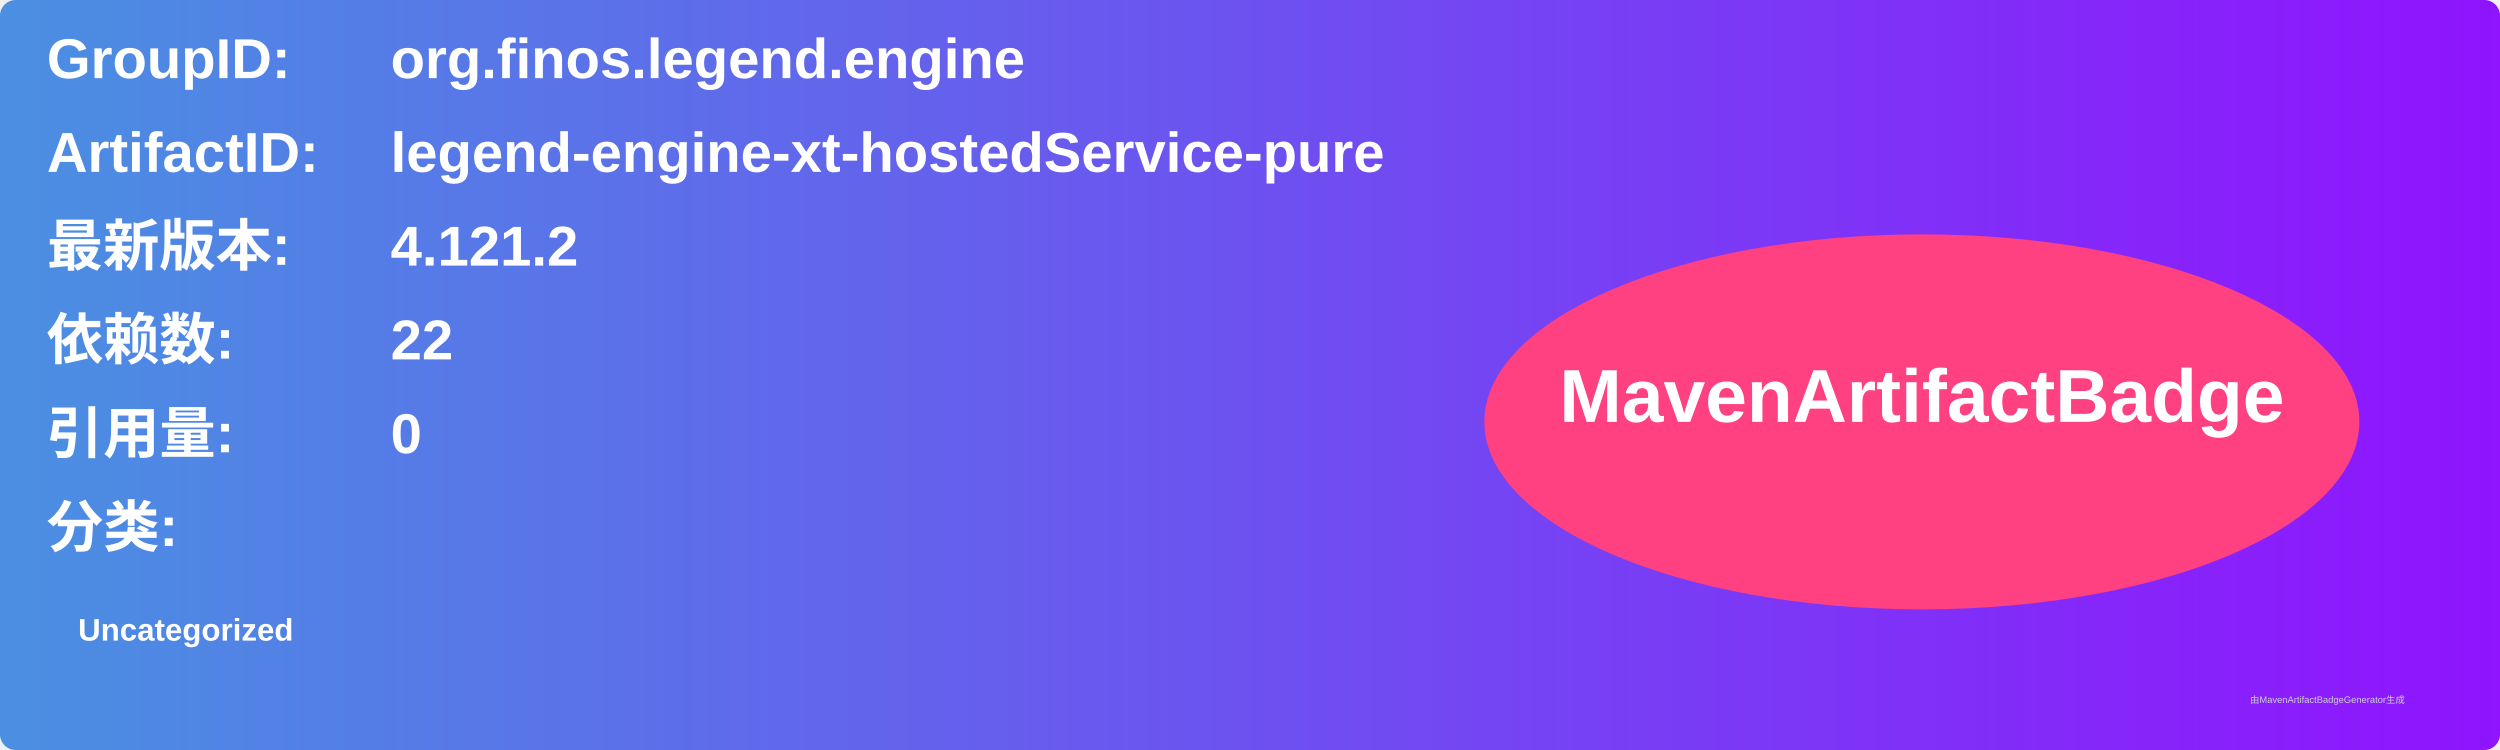
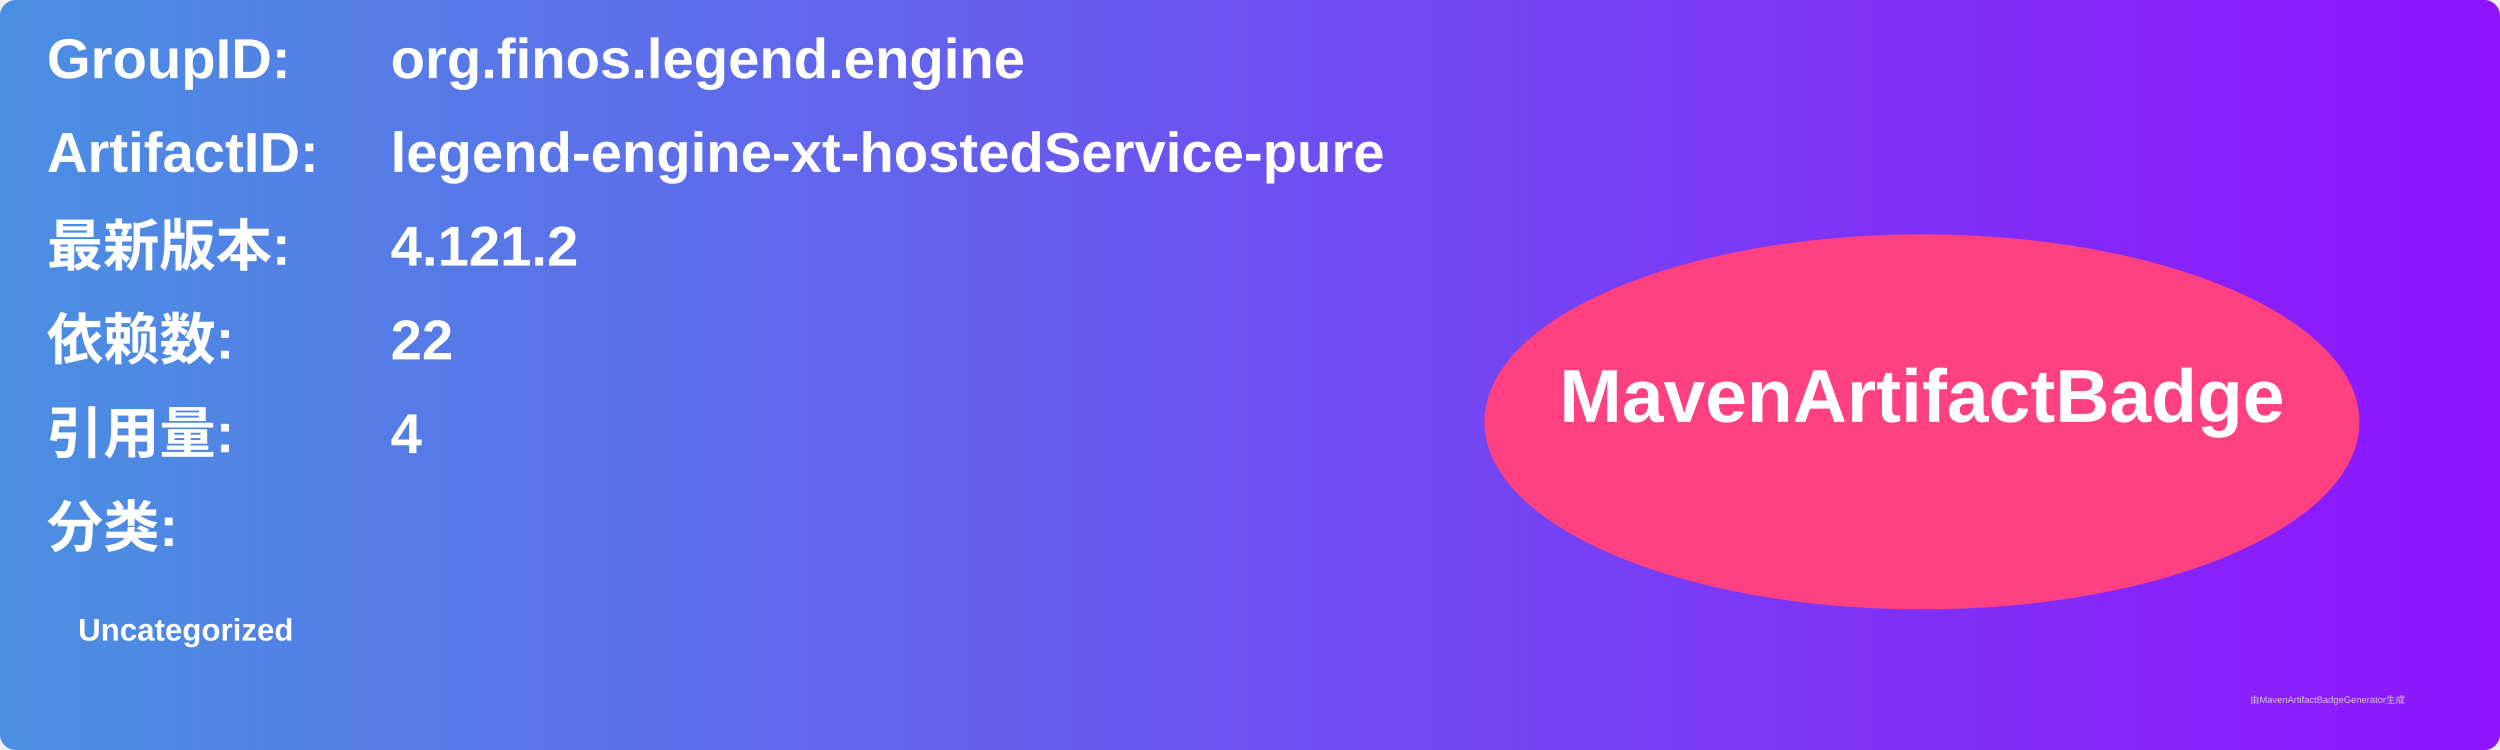
<svg xmlns="http://www.w3.org/2000/svg" width="800" height="240" viewBox="0 0 800 240">
  <linearGradient id="grad" x1="0%" y1="0%" x2="100%" y2="0%">
    <stop offset="0%" stop-color="#4a90e2" />
    <stop offset="100%" stop-color="#9013fe" />
  </linearGradient>
  <rect width="100%" height="100%" rx="5" ry="5" fill="url(#grad)" />
  <g transform="translate(15, 15)">
    <text x="0" y="10" font-family="Arial" font-size="18" fill="white" font-weight="bold" width="260">GroupID:</text>
    <text x="110" y="10" font-family="Arial" font-size="18" fill="white" font-weight="bold" width="460">org.finos.legend.engine</text>
    <text x="0" y="40" font-family="Arial" font-size="18" fill="white" font-weight="bold" width="260">ArtifactID:</text>
    <text x="110" y="40" font-family="Arial" font-size="18" fill="white" font-weight="bold" width="460">legend-engine-xt-hostedService-pure</text>
    <text x="0" y="70" font-family="Arial" font-size="18" fill="white" font-weight="bold">最新版本:</text>
    <text x="110" y="70" font-family="Arial" font-size="18" fill="white" font-weight="bold">
      <tspan font-weight="bold">4.121.2</tspan>
    </text>
    <text x="0" y="100" font-family="Arial" font-size="18" fill="white" font-weight="bold">依赖数: </text>
    <text x="110" y="100" font-family="Arial" font-size="18" fill="white">
      <tspan font-weight="bold">22</tspan>
    </text>
    <text x="0" y="130" font-family="Arial" font-size="18" fill="white" font-weight="bold">引用量: </text>
    <text x="110" y="130" font-family="Arial" font-size="18" fill="white">
-       <tspan font-weight="bold">0</tspan>
+       <tspan font-weight="bold">4</tspan>
    </text>
    <text x="0" y="160" font-family="Arial" font-size="18" fill="white" font-weight="bold">分类:</text>
    <text x="10" y="190" font-family="Arial" font-size="10" fill="white">
      <tspan font-weight="bold">Uncategorized</tspan>
    </text>
    <ellipse cx="600" cy="120" rx="140" ry="60" fill="#ff4081" />
    <text x="600" y="120" text-anchor="middle" font-family="Arial" font-size="24" fill="white" font-weight="bold">MavenArtifactBadge</text>
  </g>
  <text x="720" y="225" font-family="Arial" font-size="3" fill="#d0d0d0">由MavenArtifactBadgeGenerator生成</text>
</svg>
